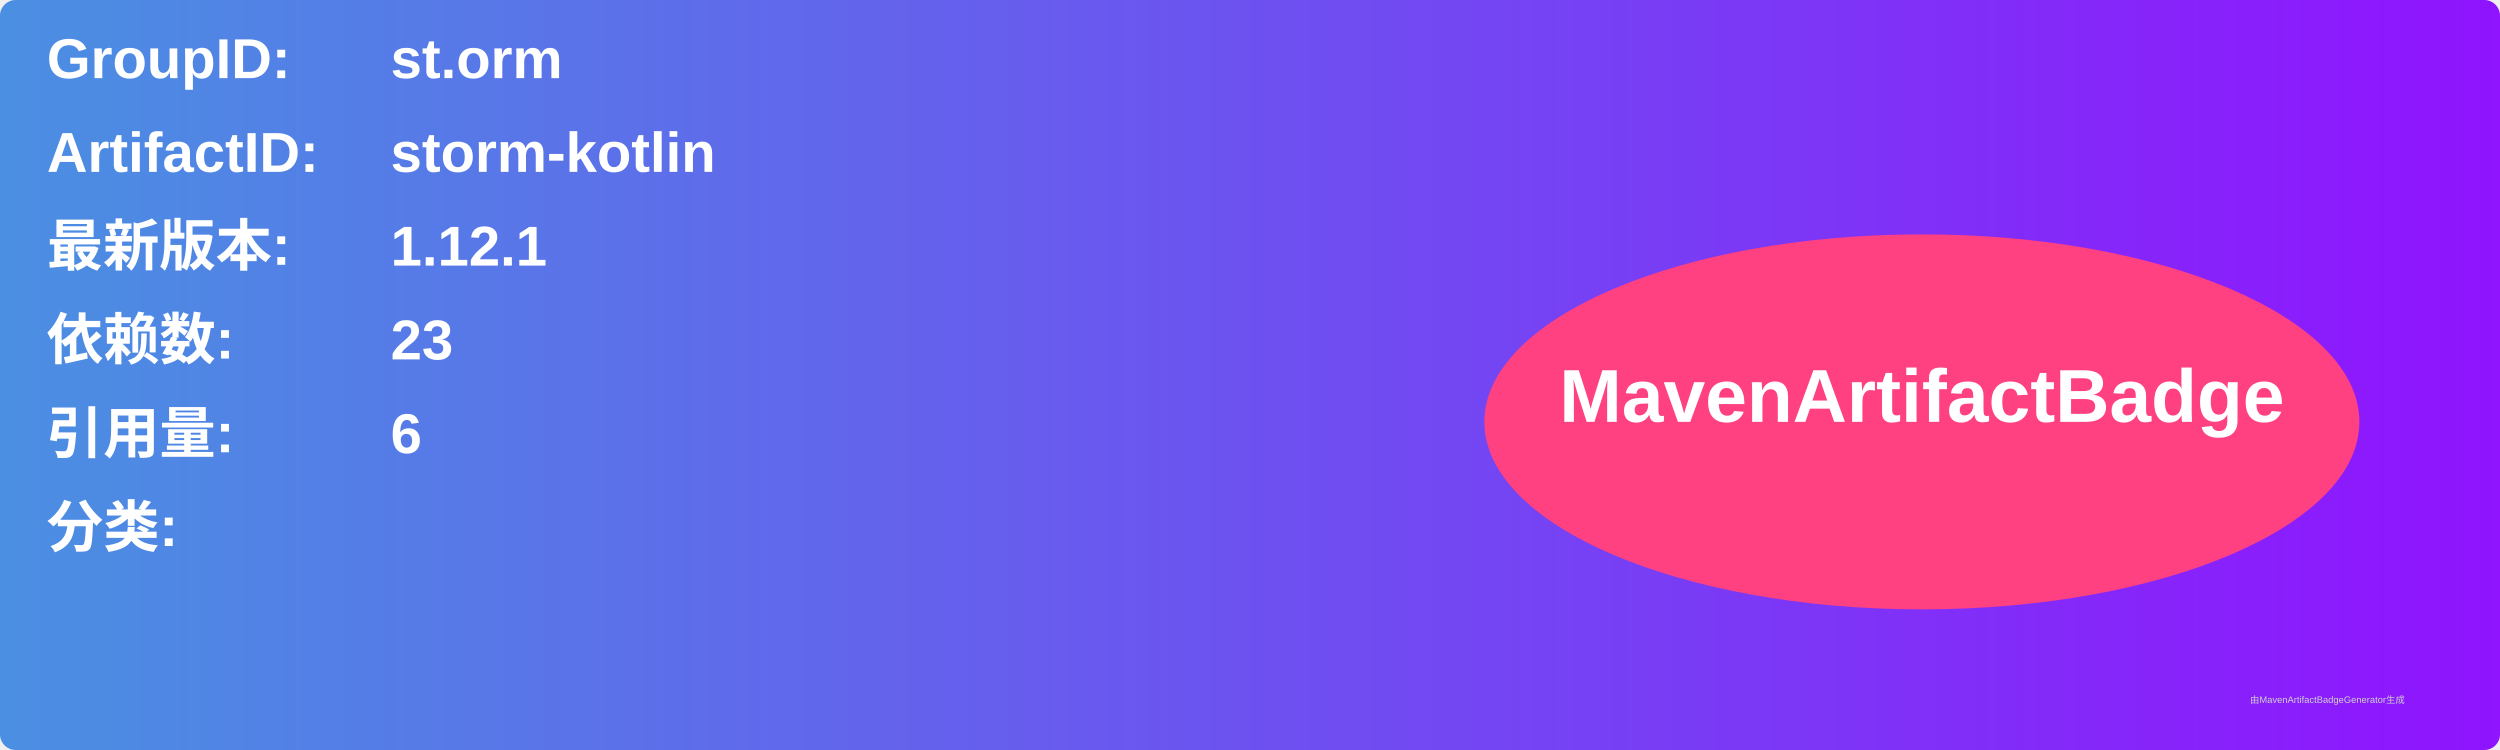
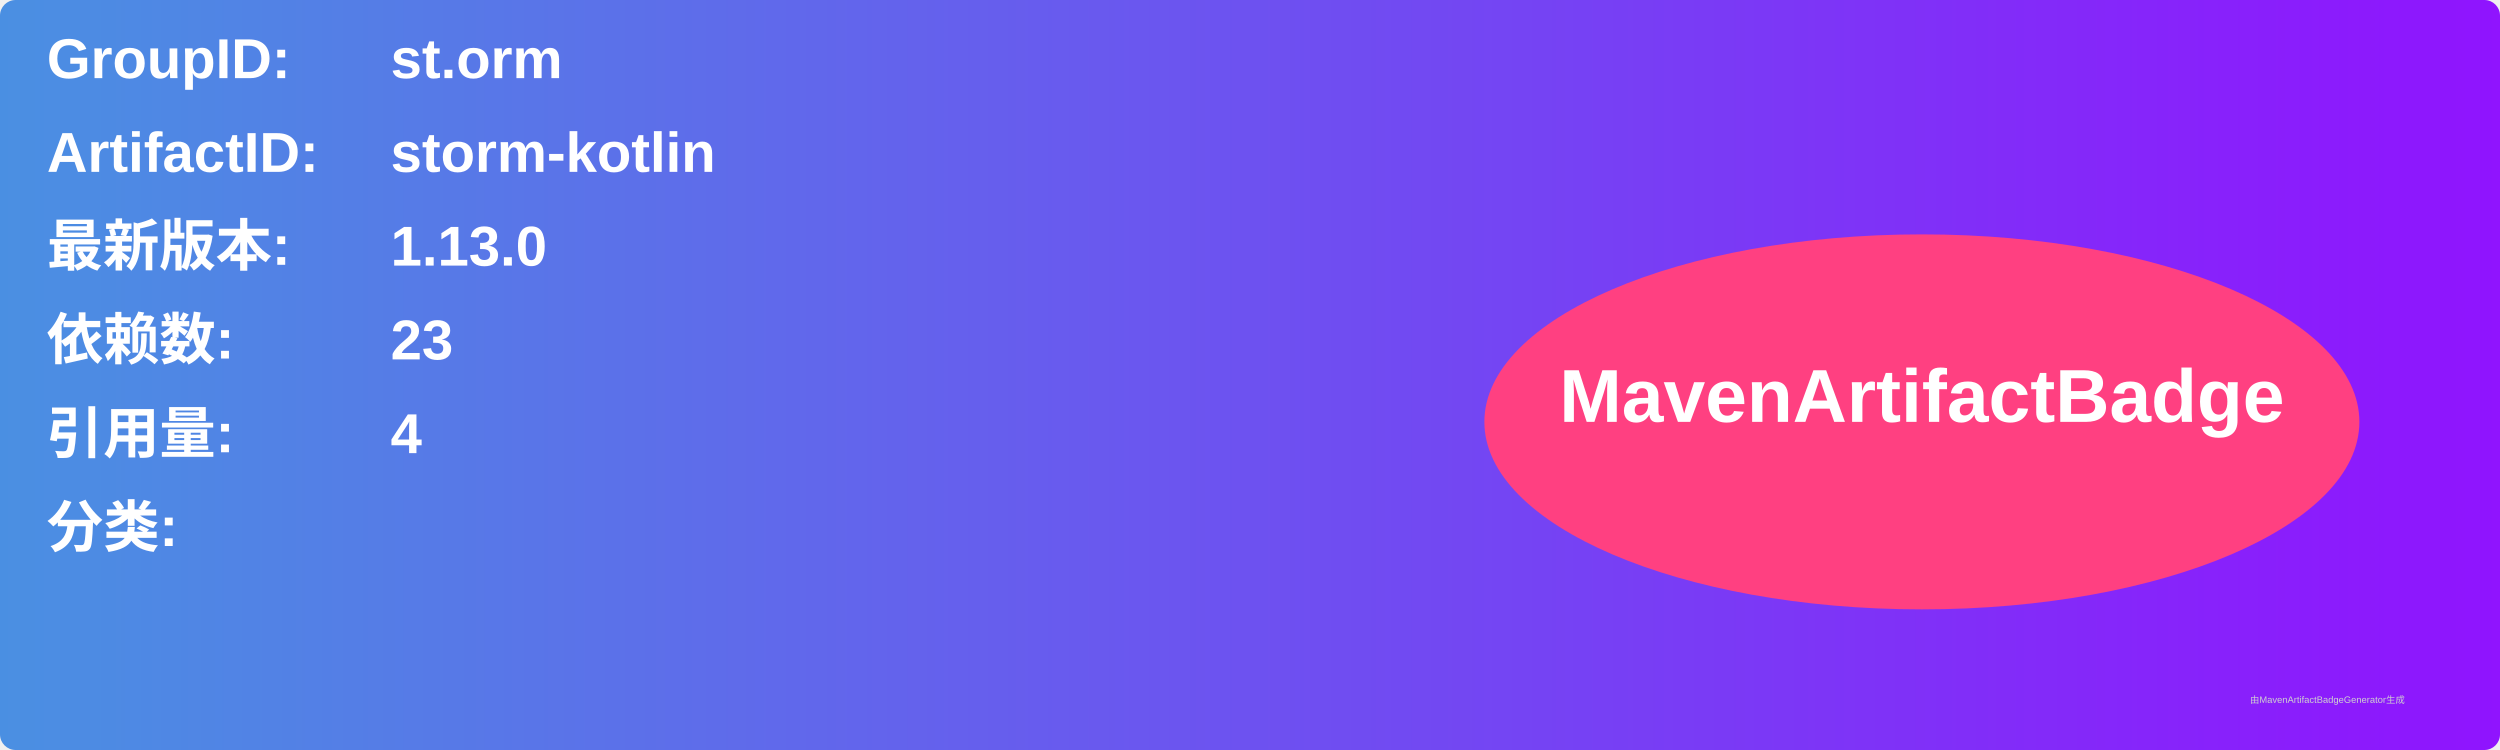
<svg xmlns="http://www.w3.org/2000/svg" width="800" height="240" viewBox="0 0 800 240">
  <linearGradient id="grad" x1="0%" y1="0%" x2="100%" y2="0%">
    <stop offset="0%" stop-color="#4a90e2" />
    <stop offset="100%" stop-color="#9013fe" />
  </linearGradient>
  <rect width="100%" height="100%" rx="5" ry="5" fill="url(#grad)" />
  <g transform="translate(15, 15)">
    <text x="0" y="10" font-family="Arial" font-size="18" fill="white" font-weight="bold" width="260">GroupID:</text>
    <text x="110" y="10" font-family="Arial" font-size="18" fill="white" font-weight="bold" width="460">st.orm</text>
    <text x="0" y="40" font-family="Arial" font-size="18" fill="white" font-weight="bold" width="260">ArtifactID:</text>
    <text x="110" y="40" font-family="Arial" font-size="18" fill="white" font-weight="bold" width="460">storm-kotlin</text>
    <text x="0" y="70" font-family="Arial" font-size="18" fill="white" font-weight="bold">最新版本:</text>
    <text x="110" y="70" font-family="Arial" font-size="18" fill="white" font-weight="bold">
-       <tspan font-weight="bold">1.12.1</tspan>
+       <tspan font-weight="bold">1.13.0</tspan>
    </text>
    <text x="0" y="100" font-family="Arial" font-size="18" fill="white" font-weight="bold">依赖数: </text>
    <text x="110" y="100" font-family="Arial" font-size="18" fill="white">
      <tspan font-weight="bold">23</tspan>
    </text>
    <text x="0" y="130" font-family="Arial" font-size="18" fill="white" font-weight="bold">引用量: </text>
    <text x="110" y="130" font-family="Arial" font-size="18" fill="white">
-       <tspan font-weight="bold">6</tspan>
+       <tspan font-weight="bold">4</tspan>
    </text>
    <text x="0" y="160" font-family="Arial" font-size="18" fill="white" font-weight="bold">分类:</text>
    <text x="10" y="190" font-family="Arial" font-size="10" fill="white">
      <tspan font-weight="bold" />
    </text>
    <ellipse cx="600" cy="120" rx="140" ry="60" fill="#ff4081" />
    <text x="600" y="120" text-anchor="middle" font-family="Arial" font-size="24" fill="white" font-weight="bold">MavenArtifactBadge</text>
  </g>
  <text x="720" y="225" font-family="Arial" font-size="3" fill="#d0d0d0">由MavenArtifactBadgeGenerator生成</text>
</svg>
